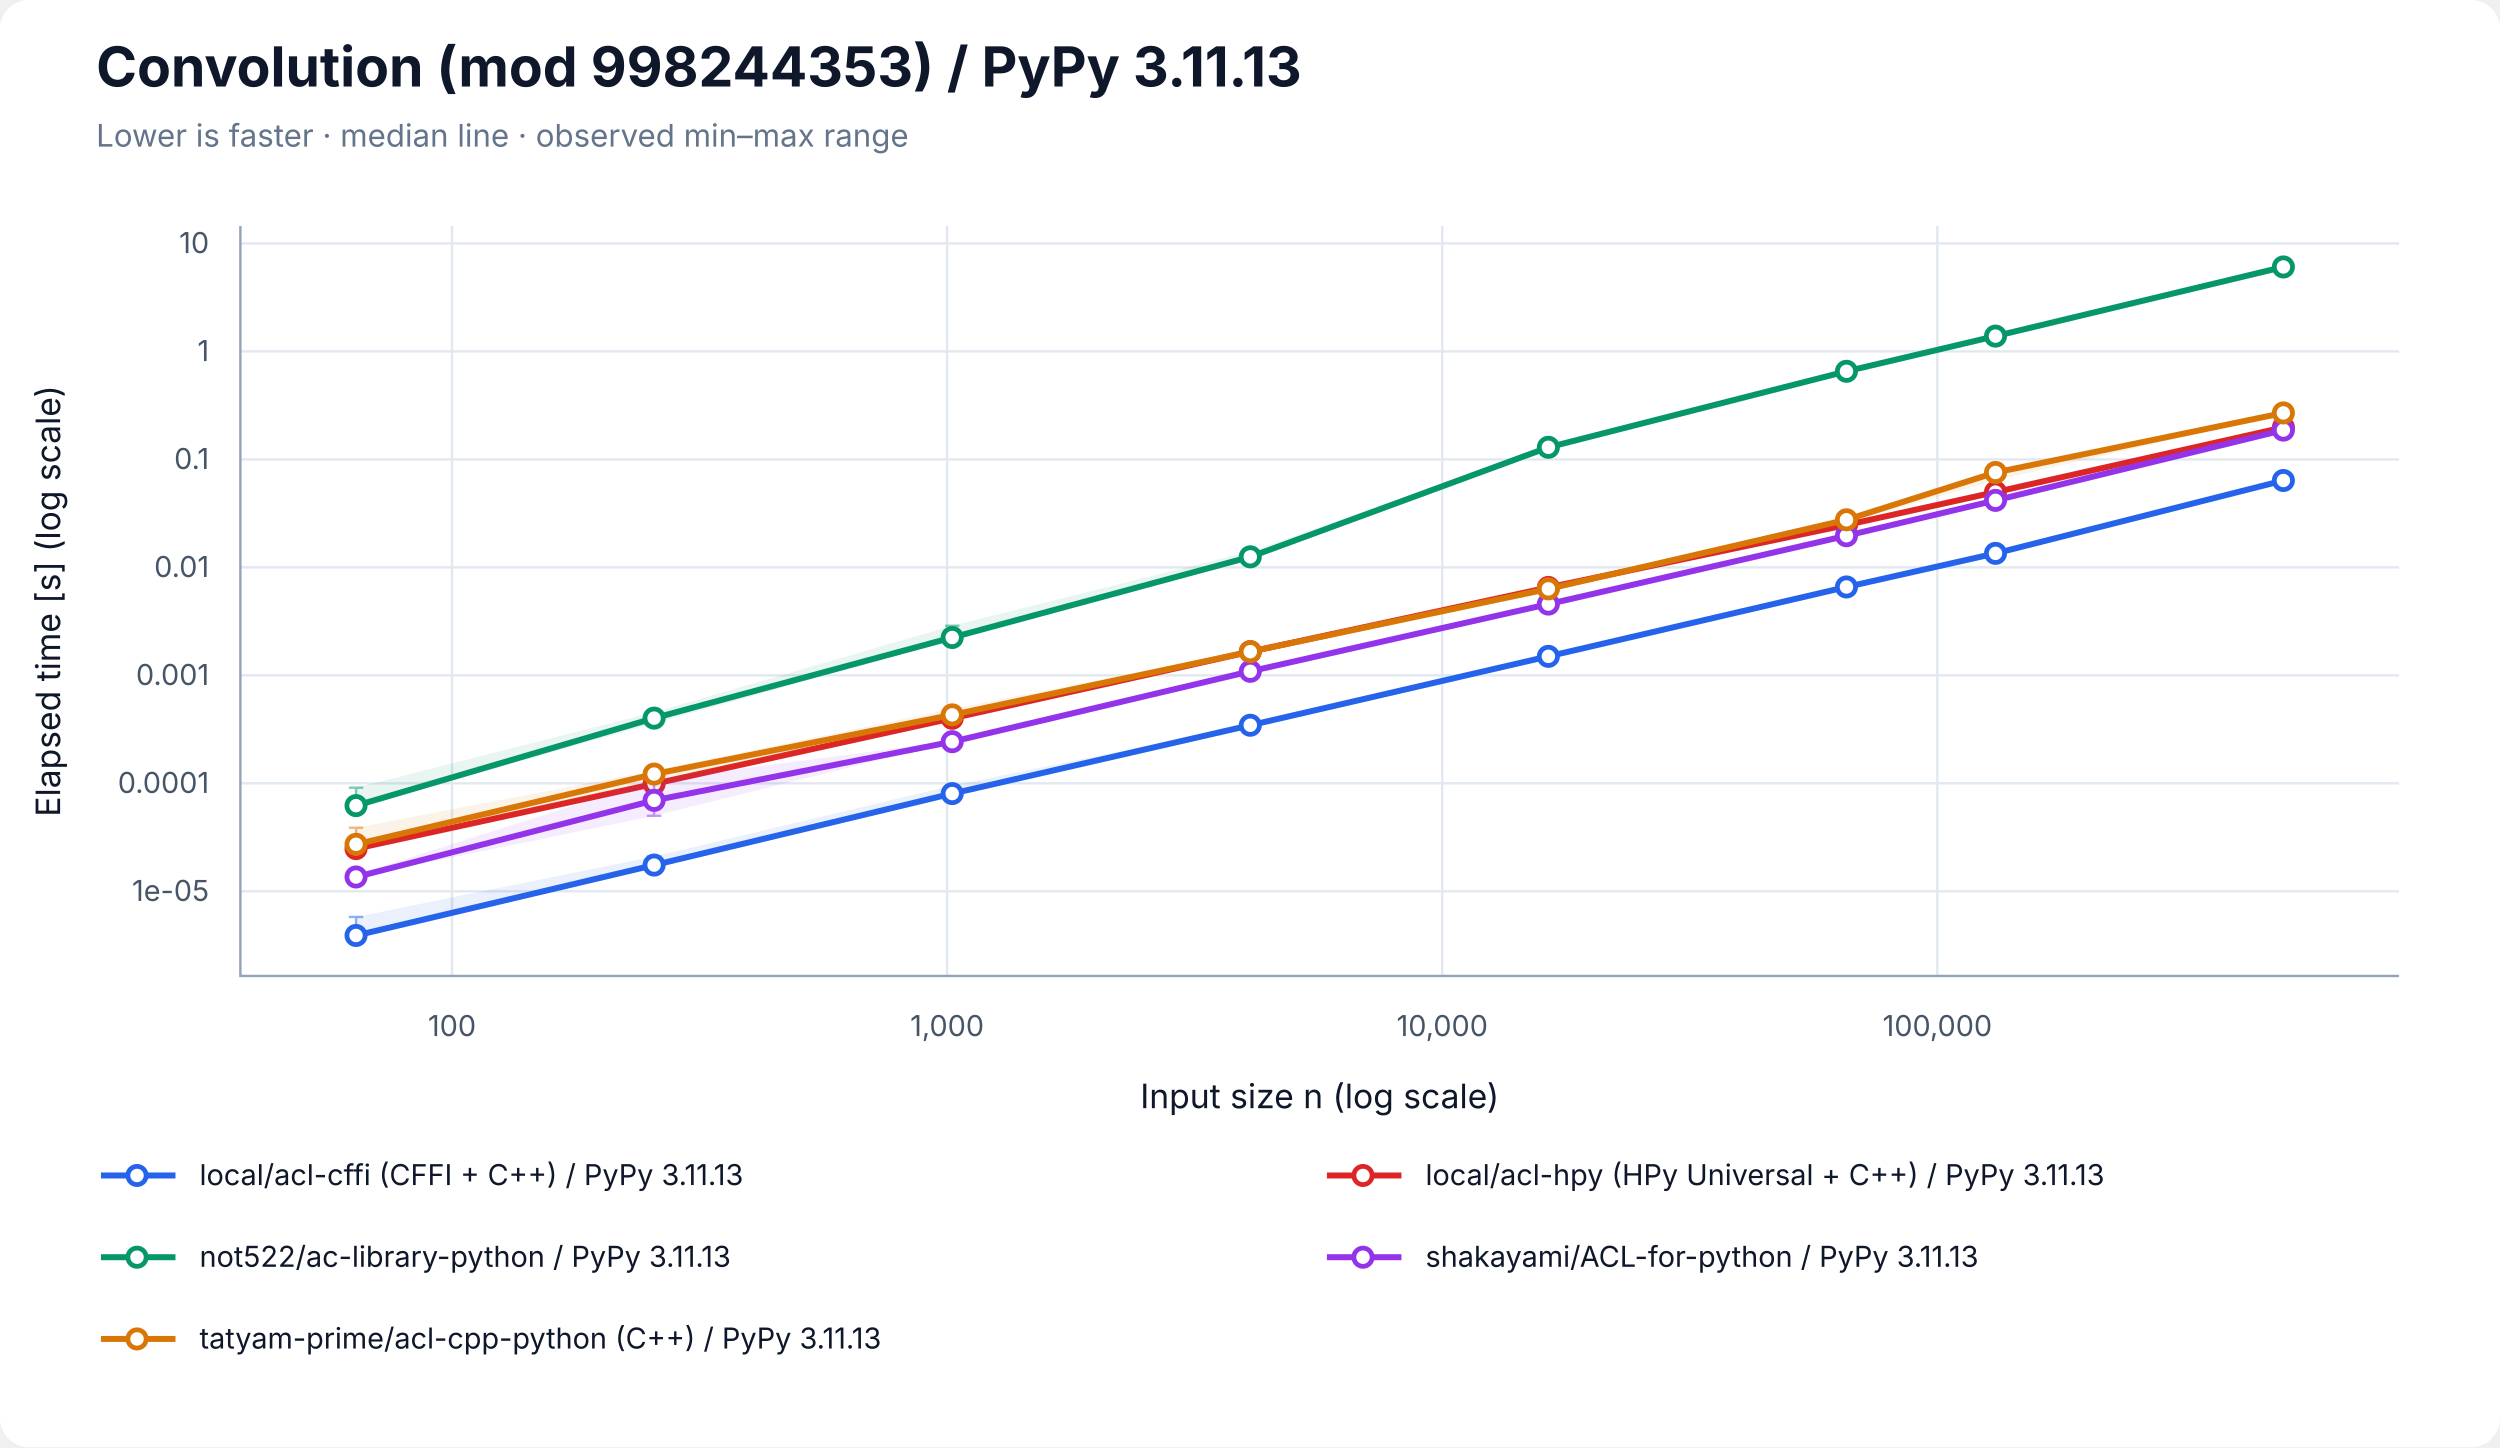
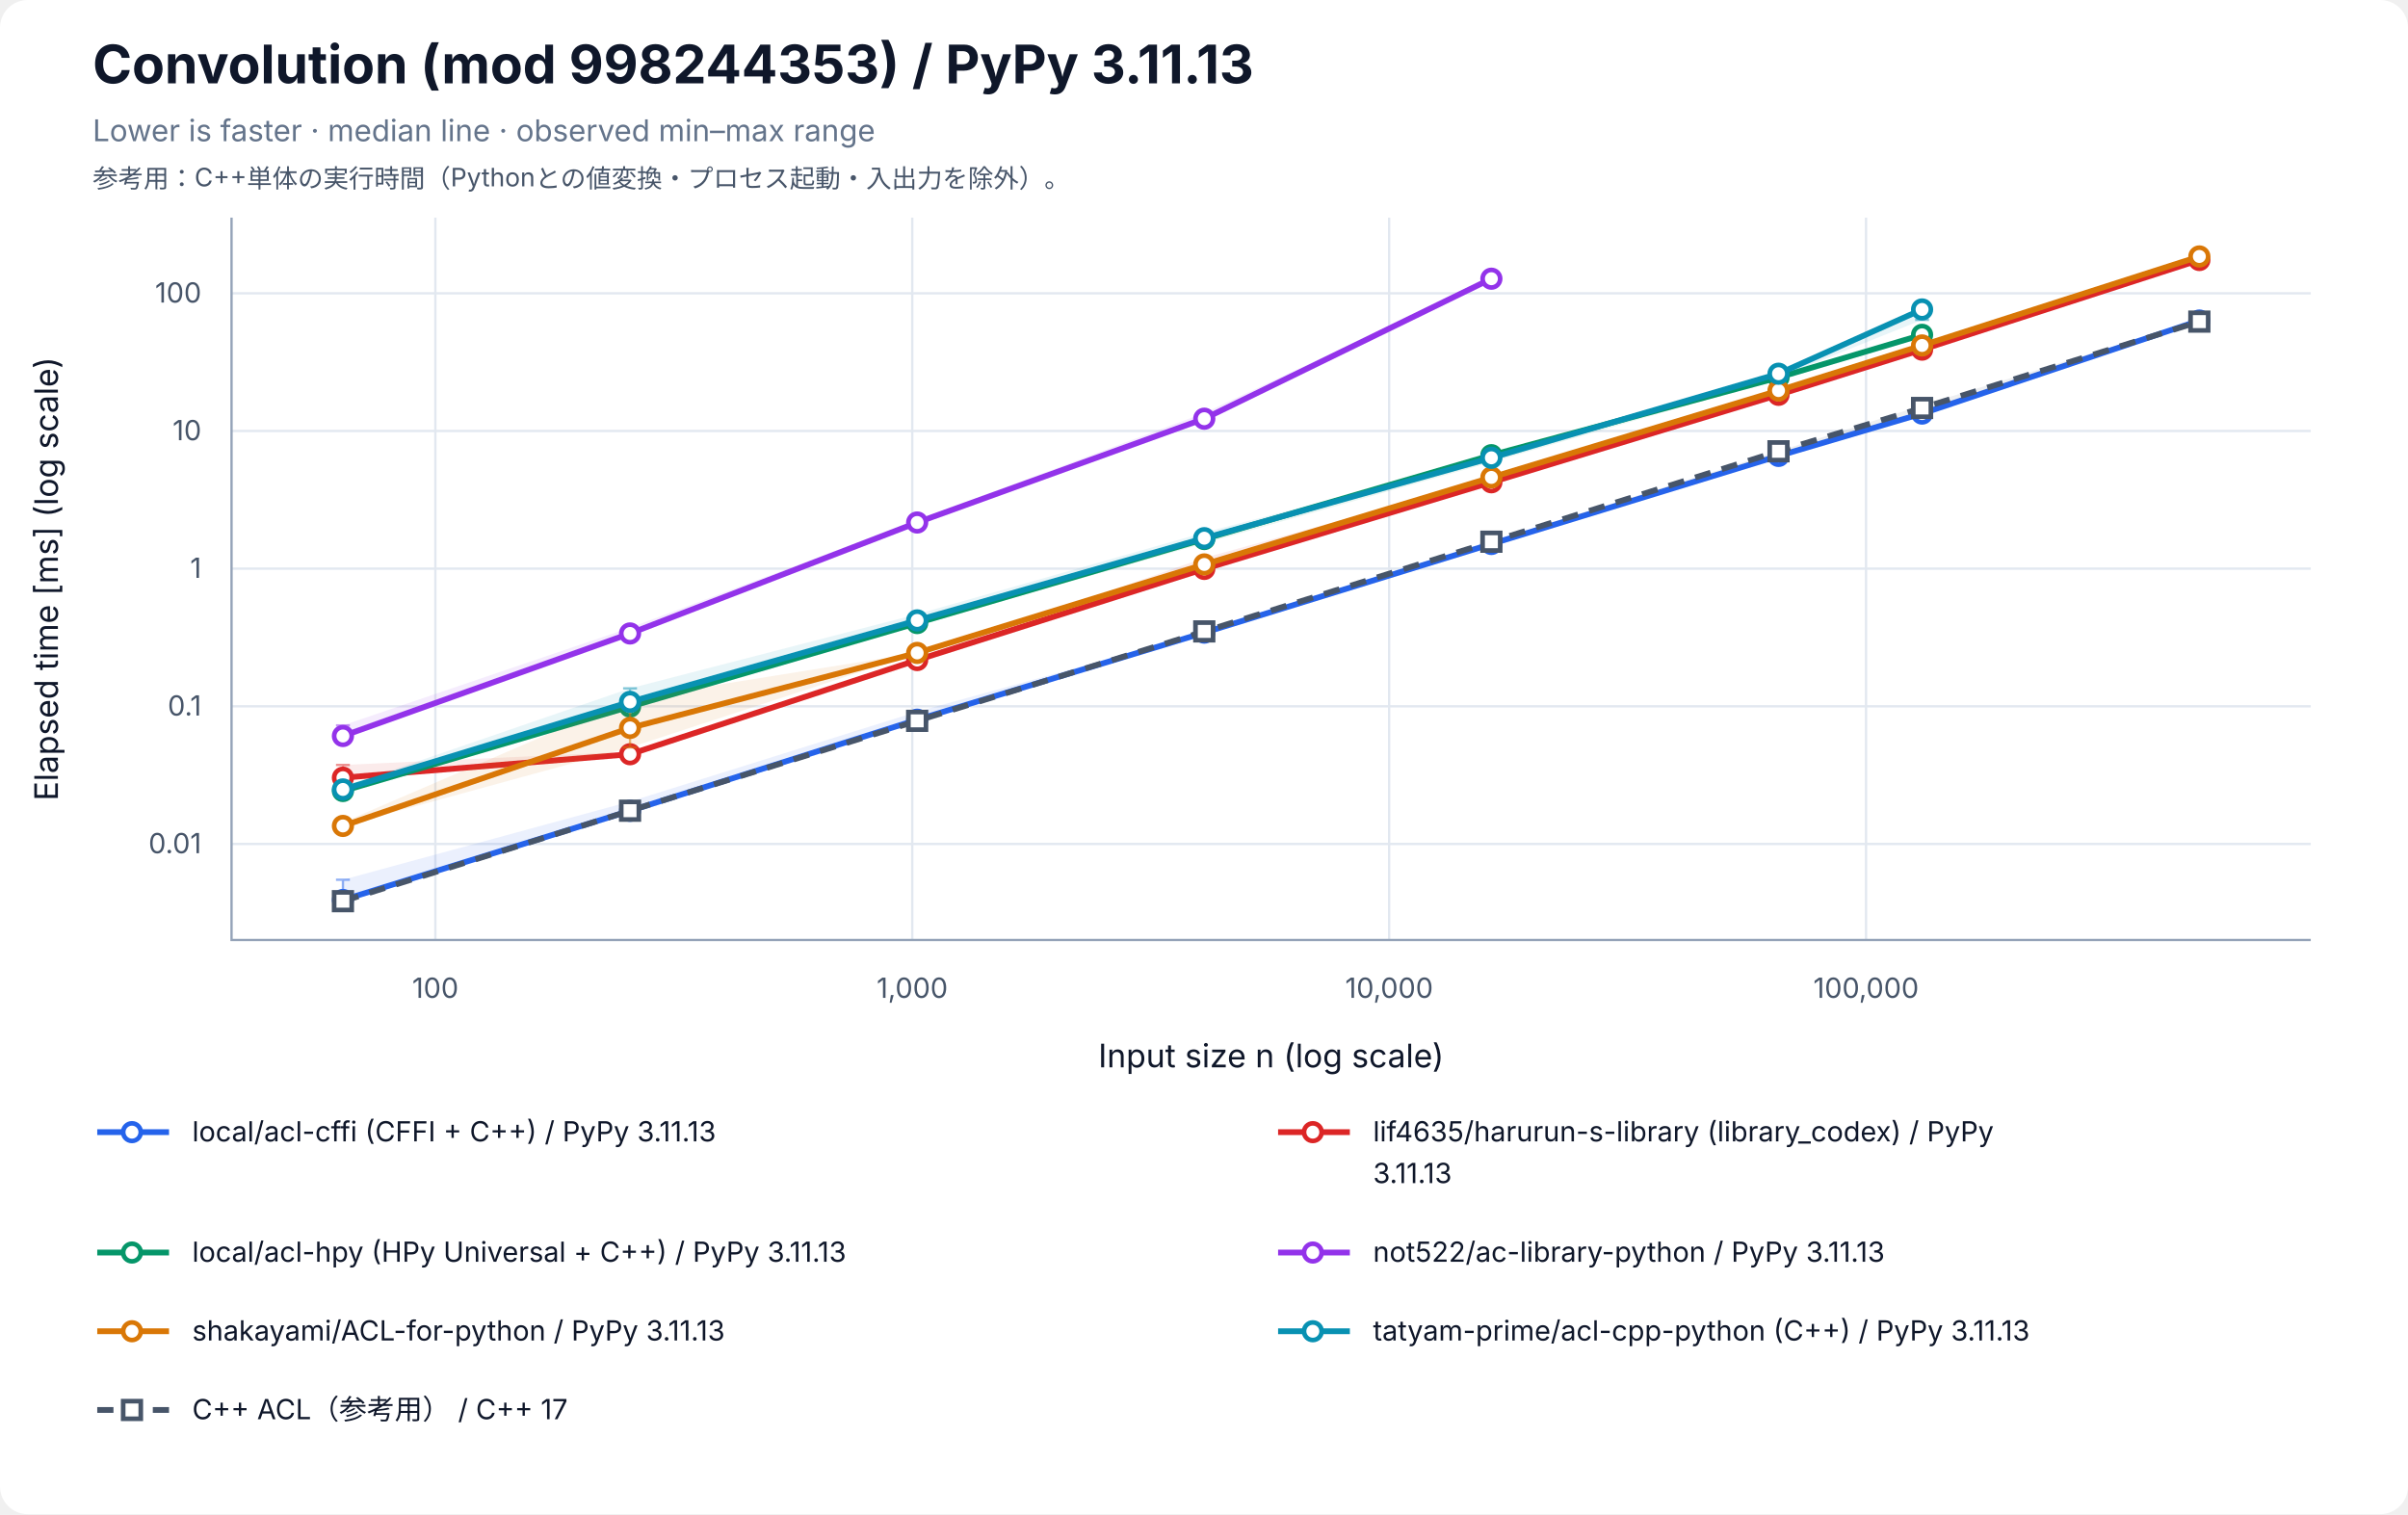
- <svg xmlns="http://www.w3.org/2000/svg" width="1040" height="602" viewBox="0 0 1040 602" role="img" aria-labelledby="title desc">
+ <svg xmlns="http://www.w3.org/2000/svg" width="1040" height="654" viewBox="0 0 1040 654" role="img" aria-labelledby="title desc">
  <rect width="100%" height="100%" rx="12" fill="white" />
  <g font-family="-apple-system, BlinkMacSystemFont, Segoe UI, sans-serif" fill="#0f172a">
    <text x="40" y="36" font-size="23" font-weight="700">Convolution (mod 998244353) / PyPy 3.11.13</text>
    <text x="40" y="61" font-size="13" fill="#64748b">Lower is faster · median line · observed min–max range</text>
+     <text x="40" y="81" font-size="11" fill="#475569">参考用：C++単体の実行時間（Pythonとの値変換・プロセス起動・入出力を除外）。</text>
    <line x1="188.03" y1="94" x2="188.03" y2="406" stroke="#e2e8f0" />
    <text x="188.03" y="431" font-size="12" text-anchor="middle" fill="#475569">100</text>
    <line x1="393.99" y1="94" x2="393.99" y2="406" stroke="#e2e8f0" />
    <text x="393.99" y="431" font-size="12" text-anchor="middle" fill="#475569">1,000</text>
    <line x1="599.96" y1="94" x2="599.96" y2="406" stroke="#e2e8f0" />
    <text x="599.96" y="431" font-size="12" text-anchor="middle" fill="#475569">10,000</text>
    <line x1="805.93" y1="94" x2="805.93" y2="406" stroke="#e2e8f0" />
    <text x="805.93" y="431" font-size="12" text-anchor="middle" fill="#475569">100,000</text>
-     <line x1="100" y1="370.78" x2="998" y2="370.78" stroke="#e2e8f0" />
-     <text x="87" y="374.78" font-size="12" text-anchor="end" fill="#475569">1e-05</text>
-     <line x1="100" y1="325.86" x2="998" y2="325.86" stroke="#e2e8f0" />
-     <text x="87" y="329.86" font-size="12" text-anchor="end" fill="#475569">0.0001</text>
-     <line x1="100" y1="280.95" x2="998" y2="280.95" stroke="#e2e8f0" />
-     <text x="87" y="284.95" font-size="12" text-anchor="end" fill="#475569">0.001</text>
-     <line x1="100" y1="236.03" x2="998" y2="236.03" stroke="#e2e8f0" />
-     <text x="87" y="240.03" font-size="12" text-anchor="end" fill="#475569">0.01</text>
-     <line x1="100" y1="191.11" x2="998" y2="191.11" stroke="#e2e8f0" />
-     <text x="87" y="195.11" font-size="12" text-anchor="end" fill="#475569">0.1</text>
-     <line x1="100" y1="146.19" x2="998" y2="146.19" stroke="#e2e8f0" />
-     <text x="87" y="150.19" font-size="12" text-anchor="end" fill="#475569">1</text>
-     <line x1="100" y1="101.27" x2="998" y2="101.27" stroke="#e2e8f0" />
-     <text x="87" y="105.27" font-size="12" text-anchor="end" fill="#475569">10</text>
+     <line x1="100" y1="364.53" x2="998" y2="364.53" stroke="#e2e8f0" />
+     <text x="87" y="368.53" font-size="12" text-anchor="end" fill="#475569">0.01</text>
+     <line x1="100" y1="305.07" x2="998" y2="305.07" stroke="#e2e8f0" />
+     <text x="87" y="309.07" font-size="12" text-anchor="end" fill="#475569">0.1</text>
+     <line x1="100" y1="245.61" x2="998" y2="245.61" stroke="#e2e8f0" />
+     <text x="87" y="249.61" font-size="12" text-anchor="end" fill="#475569">1</text>
+     <line x1="100" y1="186.15" x2="998" y2="186.15" stroke="#e2e8f0" />
+     <text x="87" y="190.15" font-size="12" text-anchor="end" fill="#475569">10</text>
+     <line x1="100" y1="126.69" x2="998" y2="126.69" stroke="#e2e8f0" />
+     <text x="87" y="130.69" font-size="12" text-anchor="end" fill="#475569">100</text>
    <path d="M100 94 V406 H998" fill="none" stroke="#94a3b8" />
    <text x="549" y="461" font-size="14" text-anchor="middle">Input size n (log scale)</text>
-     <text transform="translate(25 250) rotate(-90)" font-size="14" text-anchor="middle">Elapsed time [s] (log scale)</text>
-     <polygon points="148.11,381.45 272.11,356.28 396.12,326.80 520.12,301.51 644.12,272.95 768.13,244.03 830.13,230.15 949.89,199.80 949.89,199.94 830.13,230.38 768.13,244.28 644.12,273.12 520.12,301.75 396.12,330.37 272.11,359.91 148.11,389.29" fill="#2563eb" fill-opacity="0.09" />
-     <path d="M148.11,381.45 V389.29 M145.11,381.45 H151.11 M145.11,389.29 H151.11" stroke="#2563eb" stroke-opacity="0.5" fill="none" />
-     <path d="M272.11,356.28 V359.91 M269.11,356.28 H275.11 M269.11,359.91 H275.11" stroke="#2563eb" stroke-opacity="0.5" fill="none" />
-     <path d="M396.12,326.80 V330.37 M393.12,326.80 H399.12 M393.12,330.37 H399.12" stroke="#2563eb" stroke-opacity="0.5" fill="none" />
-     <path d="M520.12,301.51 V301.75 M517.12,301.51 H523.12 M517.12,301.75 H523.12" stroke="#2563eb" stroke-opacity="0.5" fill="none" />
-     <path d="M644.12,272.95 V273.12 M641.12,272.95 H647.12 M641.12,273.12 H647.12" stroke="#2563eb" stroke-opacity="0.5" fill="none" />
-     <path d="M768.13,244.03 V244.28 M765.13,244.03 H771.13 M765.13,244.28 H771.13" stroke="#2563eb" stroke-opacity="0.5" fill="none" />
-     <path d="M830.13,230.15 V230.38 M827.13,230.15 H833.13 M827.13,230.38 H833.13" stroke="#2563eb" stroke-opacity="0.5" fill="none" />
-     <path d="M949.89,199.80 V199.94 M946.89,199.80 H952.89 M946.89,199.94 H952.89" stroke="#2563eb" stroke-opacity="0.5" fill="none" />
-     <polyline points="148.11,389.16 272.11,359.87 396.12,330.13 520.12,301.70 644.12,273.04 768.13,244.18 830.13,230.20 949.89,199.89" fill="none" stroke="#2563eb" stroke-width="2.5" />
-     <circle cx="148.11" cy="389.16" r="3.8" fill="white" stroke="#2563eb" stroke-width="2" />
-     <circle cx="272.11" cy="359.87" r="3.8" fill="white" stroke="#2563eb" stroke-width="2" />
-     <circle cx="396.12" cy="330.13" r="3.8" fill="white" stroke="#2563eb" stroke-width="2" />
-     <circle cx="520.12" cy="301.70" r="3.8" fill="white" stroke="#2563eb" stroke-width="2" />
-     <circle cx="644.12" cy="273.04" r="3.8" fill="white" stroke="#2563eb" stroke-width="2" />
-     <circle cx="768.13" cy="244.18" r="3.8" fill="white" stroke="#2563eb" stroke-width="2" />
-     <circle cx="830.13" cy="230.20" r="3.8" fill="white" stroke="#2563eb" stroke-width="2" />
-     <circle cx="949.89" cy="199.89" r="3.8" fill="white" stroke="#2563eb" stroke-width="2" />
-     <polygon points="148.11,352.11 272.11,325.05 396.12,298.44 520.12,269.62 644.12,244.28 768.13,218.32 830.13,204.44 949.89,177.08 949.89,177.89 830.13,204.73 768.13,219.00 644.12,246.23 520.12,272.21 396.12,299.49 272.11,326.27 148.11,353.62" fill="#dc2626" fill-opacity="0.09" />
-     <path d="M148.11,352.11 V353.62 M145.11,352.11 H151.11 M145.11,353.62 H151.11" stroke="#dc2626" stroke-opacity="0.5" fill="none" />
-     <path d="M272.11,325.05 V326.27 M269.11,325.05 H275.11 M269.11,326.27 H275.11" stroke="#dc2626" stroke-opacity="0.5" fill="none" />
-     <path d="M396.12,298.44 V299.49 M393.12,298.44 H399.12 M393.12,299.49 H399.12" stroke="#dc2626" stroke-opacity="0.5" fill="none" />
-     <path d="M520.12,269.62 V272.21 M517.12,269.62 H523.12 M517.12,272.21 H523.12" stroke="#dc2626" stroke-opacity="0.5" fill="none" />
-     <path d="M644.12,244.28 V246.23 M641.12,244.28 H647.12 M641.12,246.23 H647.12" stroke="#dc2626" stroke-opacity="0.5" fill="none" />
-     <path d="M768.13,218.32 V219.00 M765.13,218.32 H771.13 M765.13,219.00 H771.13" stroke="#dc2626" stroke-opacity="0.5" fill="none" />
-     <path d="M830.13,204.44 V204.73 M827.13,204.44 H833.13 M827.13,204.73 H833.13" stroke="#dc2626" stroke-opacity="0.5" fill="none" />
-     <path d="M949.89,177.08 V177.89 M946.89,177.08 H952.89 M946.89,177.89 H952.89" stroke="#dc2626" stroke-opacity="0.5" fill="none" />
-     <polyline points="148.11,353.03 272.11,326.07 396.12,298.81 520.12,271.09 644.12,244.37 768.13,218.38 830.13,204.70 949.89,177.79" fill="none" stroke="#dc2626" stroke-width="2.5" />
-     <circle cx="148.11" cy="353.03" r="3.8" fill="white" stroke="#dc2626" stroke-width="2" />
-     <circle cx="272.11" cy="326.07" r="3.8" fill="white" stroke="#dc2626" stroke-width="2" />
-     <circle cx="396.12" cy="298.81" r="3.8" fill="white" stroke="#dc2626" stroke-width="2" />
-     <circle cx="520.12" cy="271.09" r="3.8" fill="white" stroke="#dc2626" stroke-width="2" />
-     <circle cx="644.12" cy="244.37" r="3.8" fill="white" stroke="#dc2626" stroke-width="2" />
-     <circle cx="768.13" cy="218.38" r="3.8" fill="white" stroke="#dc2626" stroke-width="2" />
-     <circle cx="830.13" cy="204.70" r="3.8" fill="white" stroke="#dc2626" stroke-width="2" />
-     <circle cx="949.89" cy="177.79" r="3.8" fill="white" stroke="#dc2626" stroke-width="2" />
-     <polygon points="148.11,327.68 272.11,296.26 396.12,260.31 520.12,229.41 644.12,185.96 768.13,154.01 830.13,139.64 949.89,110.71 949.89,111.19 830.13,139.99 768.13,154.52 644.12,186.25 520.12,232.13 396.12,266.21 272.11,300.95 148.11,335.85" fill="#059669" fill-opacity="0.09" />
-     <path d="M148.11,327.68 V335.85 M145.11,327.68 H151.11 M145.11,335.85 H151.11" stroke="#059669" stroke-opacity="0.5" fill="none" />
-     <path d="M272.11,296.26 V300.95 M269.11,296.26 H275.11 M269.11,300.95 H275.11" stroke="#059669" stroke-opacity="0.5" fill="none" />
-     <path d="M396.12,260.31 V266.21 M393.12,260.31 H399.12 M393.12,266.21 H399.12" stroke="#059669" stroke-opacity="0.5" fill="none" />
-     <path d="M520.12,229.41 V232.13 M517.12,229.41 H523.12 M517.12,232.13 H523.12" stroke="#059669" stroke-opacity="0.5" fill="none" />
-     <path d="M644.12,185.96 V186.25 M641.12,185.96 H647.12 M641.12,186.25 H647.12" stroke="#059669" stroke-opacity="0.5" fill="none" />
-     <path d="M768.13,154.01 V154.52 M765.13,154.01 H771.13 M765.13,154.52 H771.13" stroke="#059669" stroke-opacity="0.5" fill="none" />
-     <path d="M830.13,139.64 V139.99 M827.13,139.64 H833.13 M827.13,139.99 H833.13" stroke="#059669" stroke-opacity="0.5" fill="none" />
-     <path d="M949.89,110.71 V111.19 M946.89,110.71 H952.89 M946.89,111.19 H952.89" stroke="#059669" stroke-opacity="0.5" fill="none" />
-     <polyline points="148.11,335.14 272.11,298.74 396.12,265.20 520.12,231.64 644.12,186.08 768.13,154.46 830.13,139.82 949.89,111.05" fill="none" stroke="#059669" stroke-width="2.5" />
-     <circle cx="148.11" cy="335.14" r="3.8" fill="white" stroke="#059669" stroke-width="2" />
-     <circle cx="272.11" cy="298.74" r="3.8" fill="white" stroke="#059669" stroke-width="2" />
-     <circle cx="396.12" cy="265.20" r="3.8" fill="white" stroke="#059669" stroke-width="2" />
-     <circle cx="520.12" cy="231.64" r="3.8" fill="white" stroke="#059669" stroke-width="2" />
-     <circle cx="644.12" cy="186.08" r="3.8" fill="white" stroke="#059669" stroke-width="2" />
-     <circle cx="768.13" cy="154.46" r="3.8" fill="white" stroke="#059669" stroke-width="2" />
-     <circle cx="830.13" cy="139.82" r="3.8" fill="white" stroke="#059669" stroke-width="2" />
-     <circle cx="949.89" cy="111.05" r="3.8" fill="white" stroke="#059669" stroke-width="2" />
-     <polygon points="148.11,363.81 272.11,324.46 396.12,308.29 520.12,278.62 644.12,251.05 768.13,222.71 830.13,207.87 949.89,178.85 949.89,178.98 830.13,208.22 768.13,222.95 644.12,251.39 520.12,279.38 396.12,308.65 272.11,339.37 148.11,364.94" fill="#9333ea" fill-opacity="0.09" />
-     <path d="M148.11,363.81 V364.94 M145.11,363.81 H151.11 M145.11,364.94 H151.11" stroke="#9333ea" stroke-opacity="0.5" fill="none" />
-     <path d="M272.11,324.46 V339.37 M269.11,324.46 H275.11 M269.11,339.37 H275.11" stroke="#9333ea" stroke-opacity="0.5" fill="none" />
-     <path d="M396.12,308.29 V308.65 M393.12,308.29 H399.12 M393.12,308.65 H399.12" stroke="#9333ea" stroke-opacity="0.5" fill="none" />
-     <path d="M520.12,278.62 V279.38 M517.12,278.62 H523.12 M517.12,279.38 H523.12" stroke="#9333ea" stroke-opacity="0.5" fill="none" />
-     <path d="M644.12,251.05 V251.39 M641.12,251.05 H647.12 M641.12,251.39 H647.12" stroke="#9333ea" stroke-opacity="0.5" fill="none" />
-     <path d="M768.13,222.71 V222.95 M765.13,222.71 H771.13 M765.13,222.95 H771.13" stroke="#9333ea" stroke-opacity="0.5" fill="none" />
-     <path d="M830.13,207.87 V208.22 M827.13,207.87 H833.13 M827.13,208.22 H833.13" stroke="#9333ea" stroke-opacity="0.5" fill="none" />
-     <path d="M949.89,178.85 V178.98 M946.89,178.85 H952.89 M946.89,178.98 H952.89" stroke="#9333ea" stroke-opacity="0.5" fill="none" />
-     <polyline points="148.11,364.83 272.11,332.95 396.12,308.55 520.12,279.27 644.12,251.30 768.13,222.87 830.13,208.16 949.89,178.92" fill="none" stroke="#9333ea" stroke-width="2.5" />
-     <circle cx="148.11" cy="364.83" r="3.8" fill="white" stroke="#9333ea" stroke-width="2" />
-     <circle cx="272.11" cy="332.95" r="3.8" fill="white" stroke="#9333ea" stroke-width="2" />
-     <circle cx="396.12" cy="308.55" r="3.8" fill="white" stroke="#9333ea" stroke-width="2" />
-     <circle cx="520.12" cy="279.27" r="3.8" fill="white" stroke="#9333ea" stroke-width="2" />
-     <circle cx="644.12" cy="251.30" r="3.8" fill="white" stroke="#9333ea" stroke-width="2" />
-     <circle cx="768.13" cy="222.87" r="3.8" fill="white" stroke="#9333ea" stroke-width="2" />
-     <circle cx="830.13" cy="208.16" r="3.8" fill="white" stroke="#9333ea" stroke-width="2" />
-     <circle cx="949.89" cy="178.92" r="3.8" fill="white" stroke="#9333ea" stroke-width="2" />
-     <polygon points="148.11,344.33 272.11,320.55 396.12,294.93 520.12,270.33 644.12,244.33 768.13,215.69 830.13,196.23 949.89,170.89 949.89,172.24 830.13,199.85 768.13,217.44 644.12,245.88 520.12,271.18 396.12,298.01 272.11,325.30 148.11,351.71" fill="#d97706" fill-opacity="0.09" />
-     <path d="M148.11,344.33 V351.71 M145.11,344.33 H151.11 M145.11,351.71 H151.11" stroke="#d97706" stroke-opacity="0.5" fill="none" />
-     <path d="M272.11,320.55 V325.30 M269.11,320.55 H275.11 M269.11,325.30 H275.11" stroke="#d97706" stroke-opacity="0.5" fill="none" />
-     <path d="M396.12,294.93 V298.01 M393.12,294.93 H399.12 M393.12,298.01 H399.12" stroke="#d97706" stroke-opacity="0.5" fill="none" />
-     <path d="M520.12,270.33 V271.18 M517.12,270.33 H523.12 M517.12,271.18 H523.12" stroke="#d97706" stroke-opacity="0.5" fill="none" />
-     <path d="M644.12,244.33 V245.88 M641.12,244.33 H647.12 M641.12,245.88 H647.12" stroke="#d97706" stroke-opacity="0.5" fill="none" />
-     <path d="M768.13,215.69 V217.44 M765.13,215.69 H771.13 M765.13,217.44 H771.13" stroke="#d97706" stroke-opacity="0.5" fill="none" />
-     <path d="M830.13,196.23 V199.85 M827.13,196.23 H833.13 M827.13,199.85 H833.13" stroke="#d97706" stroke-opacity="0.5" fill="none" />
-     <path d="M949.89,170.89 V172.24 M946.89,170.89 H952.89 M946.89,172.24 H952.89" stroke="#d97706" stroke-opacity="0.5" fill="none" />
-     <polyline points="148.11,351.24 272.11,322.02 396.12,297.38 520.12,271.09 644.12,244.97 768.13,216.23 830.13,196.55 949.89,171.78" fill="none" stroke="#d97706" stroke-width="2.5" />
-     <circle cx="148.11" cy="351.24" r="3.8" fill="white" stroke="#d97706" stroke-width="2" />
-     <circle cx="272.11" cy="322.02" r="3.8" fill="white" stroke="#d97706" stroke-width="2" />
-     <circle cx="396.12" cy="297.38" r="3.8" fill="white" stroke="#d97706" stroke-width="2" />
-     <circle cx="520.12" cy="271.09" r="3.8" fill="white" stroke="#d97706" stroke-width="2" />
-     <circle cx="644.12" cy="244.97" r="3.8" fill="white" stroke="#d97706" stroke-width="2" />
-     <circle cx="768.13" cy="216.23" r="3.8" fill="white" stroke="#d97706" stroke-width="2" />
-     <circle cx="830.13" cy="196.55" r="3.8" fill="white" stroke="#d97706" stroke-width="2" />
-     <circle cx="949.89" cy="171.78" r="3.8" fill="white" stroke="#d97706" stroke-width="2" />
+     <text transform="translate(25 250) rotate(-90)" font-size="14" text-anchor="middle">Elapsed time [ms] (log scale)</text>
+     <polygon points="148.11,379.98 272.11,346.20 396.12,307.41 520.12,273.13 644.12,234.72 768.13,196.88 830.13,178.36 949.89,138.15 949.89,138.62 830.13,178.76 768.13,197.04 644.12,234.98 520.12,273.35 396.12,311.78 272.11,350.25 148.11,388.75" fill="#2563eb" fill-opacity="0.09" />
+     <path d="M148.11,379.98 V388.75 M145.11,379.98 H151.11 M145.11,388.75 H151.11" stroke="#2563eb" stroke-opacity="0.5" fill="none" />
+     <path d="M272.11,346.20 V350.25 M269.11,346.20 H275.11 M269.11,350.25 H275.11" stroke="#2563eb" stroke-opacity="0.5" fill="none" />
+     <path d="M396.12,307.41 V311.78 M393.12,307.41 H399.12 M393.12,311.78 H399.12" stroke="#2563eb" stroke-opacity="0.5" fill="none" />
+     <path d="M520.12,273.13 V273.35 M517.12,273.13 H523.12 M517.12,273.35 H523.12" stroke="#2563eb" stroke-opacity="0.5" fill="none" />
+     <path d="M644.12,234.72 V234.98 M641.12,234.72 H647.12 M641.12,234.98 H647.12" stroke="#2563eb" stroke-opacity="0.5" fill="none" />
+     <path d="M768.13,196.88 V197.04 M765.13,196.88 H771.13 M765.13,197.04 H771.13" stroke="#2563eb" stroke-opacity="0.5" fill="none" />
+     <path d="M830.13,178.36 V178.76 M827.13,178.36 H833.13 M827.13,178.76 H833.13" stroke="#2563eb" stroke-opacity="0.5" fill="none" />
+     <path d="M949.89,138.15 V138.62 M946.89,138.15 H952.89 M946.89,138.62 H952.89" stroke="#2563eb" stroke-opacity="0.5" fill="none" />
+     <polyline points="148.11,388.72 272.11,350.21 396.12,310.85 520.12,273.24 644.12,234.95 768.13,196.92 830.13,178.63 949.89,138.45" fill="none" stroke="#2563eb" stroke-width="2.5" />
+     <circle cx="148.11" cy="388.72" r="3.8" fill="white" stroke="#2563eb" stroke-width="2" />
+     <circle cx="272.11" cy="350.21" r="3.8" fill="white" stroke="#2563eb" stroke-width="2" />
+     <circle cx="396.12" cy="310.85" r="3.8" fill="white" stroke="#2563eb" stroke-width="2" />
+     <circle cx="520.12" cy="273.24" r="3.8" fill="white" stroke="#2563eb" stroke-width="2" />
+     <circle cx="644.12" cy="234.95" r="3.8" fill="white" stroke="#2563eb" stroke-width="2" />
+     <circle cx="768.13" cy="196.92" r="3.8" fill="white" stroke="#2563eb" stroke-width="2" />
+     <circle cx="830.13" cy="178.63" r="3.8" fill="white" stroke="#2563eb" stroke-width="2" />
+     <circle cx="949.89" cy="138.45" r="3.8" fill="white" stroke="#2563eb" stroke-width="2" />
+     <polygon points="148.11,330.40 272.11,324.67 396.12,284.29 520.12,240.96 644.12,206.79 768.13,170.35 830.13,150.98 949.89,112.18 949.89,112.42 830.13,151.07 768.13,170.56 644.12,208.34 520.12,245.97 396.12,285.43 272.11,325.91 148.11,336.14" fill="#dc2626" fill-opacity="0.09" />
+     <path d="M148.11,330.40 V336.14 M145.11,330.40 H151.11 M145.11,336.14 H151.11" stroke="#dc2626" stroke-opacity="0.5" fill="none" />
+     <path d="M272.11,324.67 V325.91 M269.11,324.67 H275.11 M269.11,325.91 H275.11" stroke="#dc2626" stroke-opacity="0.5" fill="none" />
+     <path d="M396.12,284.29 V285.43 M393.12,284.29 H399.12 M393.12,285.43 H399.12" stroke="#dc2626" stroke-opacity="0.5" fill="none" />
+     <path d="M520.12,240.96 V245.97 M517.12,240.96 H523.12 M517.12,245.97 H523.12" stroke="#dc2626" stroke-opacity="0.5" fill="none" />
+     <path d="M644.12,206.79 V208.34 M641.12,206.79 H647.12 M641.12,208.34 H647.12" stroke="#dc2626" stroke-opacity="0.5" fill="none" />
+     <path d="M768.13,170.35 V170.56 M765.13,170.35 H771.13 M765.13,170.56 H771.13" stroke="#dc2626" stroke-opacity="0.5" fill="none" />
+     <path d="M830.13,150.98 V151.07 M827.13,150.98 H833.13 M827.13,151.07 H833.13" stroke="#dc2626" stroke-opacity="0.5" fill="none" />
+     <path d="M949.89,112.18 V112.42 M946.89,112.18 H952.89 M946.89,112.42 H952.89" stroke="#dc2626" stroke-opacity="0.5" fill="none" />
+     <polyline points="148.11,335.91 272.11,325.77 396.12,285.09 520.12,245.73 644.12,208.30 768.13,170.53 830.13,151.01 949.89,112.30" fill="none" stroke="#dc2626" stroke-width="2.5" />
+     <circle cx="148.11" cy="335.91" r="3.8" fill="white" stroke="#dc2626" stroke-width="2" />
+     <circle cx="272.11" cy="325.77" r="3.8" fill="white" stroke="#dc2626" stroke-width="2" />
+     <circle cx="396.12" cy="285.09" r="3.8" fill="white" stroke="#dc2626" stroke-width="2" />
+     <circle cx="520.12" cy="245.73" r="3.8" fill="white" stroke="#dc2626" stroke-width="2" />
+     <circle cx="644.12" cy="208.30" r="3.8" fill="white" stroke="#dc2626" stroke-width="2" />
+     <circle cx="768.13" cy="170.53" r="3.8" fill="white" stroke="#dc2626" stroke-width="2" />
+     <circle cx="830.13" cy="151.01" r="3.8" fill="white" stroke="#dc2626" stroke-width="2" />
+     <circle cx="949.89" cy="112.30" r="3.8" fill="white" stroke="#dc2626" stroke-width="2" />
+     <polygon points="148.11,339.32 272.11,303.79 396.12,268.96 520.12,232.66 644.12,196.53 768.13,162.81 830.13,144.57 830.13,144.75 768.13,163.67 644.12,199.61 520.12,234.69 396.12,270.04 272.11,305.27 148.11,341.79" fill="#059669" fill-opacity="0.09" />
+     <path d="M148.11,339.32 V341.79 M145.11,339.32 H151.11 M145.11,341.79 H151.11" stroke="#059669" stroke-opacity="0.5" fill="none" />
+     <path d="M272.11,303.79 V305.27 M269.11,303.79 H275.11 M269.11,305.27 H275.11" stroke="#059669" stroke-opacity="0.5" fill="none" />
+     <path d="M396.12,268.96 V270.04 M393.12,268.96 H399.12 M393.12,270.04 H399.12" stroke="#059669" stroke-opacity="0.5" fill="none" />
+     <path d="M520.12,232.66 V234.69 M517.12,232.66 H523.12 M517.12,234.69 H523.12" stroke="#059669" stroke-opacity="0.5" fill="none" />
+     <path d="M644.12,196.53 V199.61 M641.12,196.53 H647.12 M641.12,199.61 H647.12" stroke="#059669" stroke-opacity="0.5" fill="none" />
+     <path d="M768.13,162.81 V163.67 M765.13,162.81 H771.13 M765.13,163.67 H771.13" stroke="#059669" stroke-opacity="0.5" fill="none" />
+     <path d="M830.13,144.57 V144.75 M827.13,144.57 H833.13 M827.13,144.75 H833.13" stroke="#059669" stroke-opacity="0.5" fill="none" />
+     <polyline points="148.11,341.65 272.11,305.21 396.12,269.11 520.12,232.82 644.12,196.61 768.13,163.04 830.13,144.62" fill="none" stroke="#059669" stroke-width="2.5" />
+     <circle cx="148.11" cy="341.65" r="3.8" fill="white" stroke="#059669" stroke-width="2" />
+     <circle cx="272.11" cy="305.21" r="3.8" fill="white" stroke="#059669" stroke-width="2" />
+     <circle cx="396.12" cy="269.11" r="3.8" fill="white" stroke="#059669" stroke-width="2" />
+     <circle cx="520.12" cy="232.82" r="3.8" fill="white" stroke="#059669" stroke-width="2" />
+     <circle cx="644.12" cy="196.61" r="3.8" fill="white" stroke="#059669" stroke-width="2" />
+     <circle cx="768.13" cy="163.04" r="3.8" fill="white" stroke="#059669" stroke-width="2" />
+     <circle cx="830.13" cy="144.62" r="3.8" fill="white" stroke="#059669" stroke-width="2" />
+     <polygon points="148.11,313.31 272.11,271.12 396.12,224.62 520.12,178.37 644.12,120.15 644.12,120.62 520.12,181.13 396.12,226.98 272.11,274.00 148.11,319.03" fill="#9333ea" fill-opacity="0.09" />
+     <path d="M148.11,313.31 V319.03 M145.11,313.31 H151.11 M145.11,319.03 H151.11" stroke="#9333ea" stroke-opacity="0.5" fill="none" />
+     <path d="M272.11,271.12 V274.00 M269.11,271.12 H275.11 M269.11,274.00 H275.11" stroke="#9333ea" stroke-opacity="0.5" fill="none" />
+     <path d="M396.12,224.62 V226.98 M393.12,224.62 H399.12 M393.12,226.98 H399.12" stroke="#9333ea" stroke-opacity="0.5" fill="none" />
+     <path d="M520.12,178.37 V181.13 M517.12,178.37 H523.12 M517.12,181.13 H523.12" stroke="#9333ea" stroke-opacity="0.5" fill="none" />
+     <path d="M644.12,120.15 V120.62 M641.12,120.15 H647.12 M641.12,120.62 H647.12" stroke="#9333ea" stroke-opacity="0.5" fill="none" />
+     <polyline points="148.11,317.90 272.11,273.61 396.12,225.68 520.12,180.85 644.12,120.38" fill="none" stroke="#9333ea" stroke-width="2.5" />
+     <circle cx="148.11" cy="317.90" r="3.8" fill="white" stroke="#9333ea" stroke-width="2" />
+     <circle cx="272.11" cy="273.61" r="3.8" fill="white" stroke="#9333ea" stroke-width="2" />
+     <circle cx="396.12" cy="225.68" r="3.8" fill="white" stroke="#9333ea" stroke-width="2" />
+     <circle cx="520.12" cy="180.85" r="3.8" fill="white" stroke="#9333ea" stroke-width="2" />
+     <circle cx="644.12" cy="120.38" r="3.8" fill="white" stroke="#9333ea" stroke-width="2" />
+     <polygon points="148.11,355.23 272.11,301.86 396.12,281.97 520.12,242.74 644.12,205.03 768.13,168.63 830.13,149.08 949.89,110.71 949.89,110.83 830.13,149.30 768.13,168.77 644.12,206.53 520.12,243.96 396.12,282.17 272.11,322.86 148.11,356.81" fill="#d97706" fill-opacity="0.09" />
+     <path d="M148.11,355.23 V356.81 M145.11,355.23 H151.11 M145.11,356.81 H151.11" stroke="#d97706" stroke-opacity="0.5" fill="none" />
+     <path d="M272.11,301.86 V322.86 M269.11,301.86 H275.11 M269.11,322.86 H275.11" stroke="#d97706" stroke-opacity="0.5" fill="none" />
+     <path d="M396.12,281.97 V282.17 M393.12,281.97 H399.12 M393.12,282.17 H399.12" stroke="#d97706" stroke-opacity="0.5" fill="none" />
+     <path d="M520.12,242.74 V243.96 M517.12,242.74 H523.12 M517.12,243.96 H523.12" stroke="#d97706" stroke-opacity="0.5" fill="none" />
+     <path d="M644.12,205.03 V206.53 M641.12,205.03 H647.12 M641.12,206.53 H647.12" stroke="#d97706" stroke-opacity="0.5" fill="none" />
+     <path d="M768.13,168.63 V168.77 M765.13,168.63 H771.13 M765.13,168.77 H771.13" stroke="#d97706" stroke-opacity="0.5" fill="none" />
+     <path d="M830.13,149.08 V149.30 M827.13,149.08 H833.13 M827.13,149.30 H833.13" stroke="#d97706" stroke-opacity="0.5" fill="none" />
+     <path d="M949.89,110.71 V110.83 M946.89,110.71 H952.89 M946.89,110.83 H952.89" stroke="#d97706" stroke-opacity="0.5" fill="none" />
+     <polyline points="148.11,356.74 272.11,314.41 396.12,282.01 520.12,243.79 644.12,206.21 768.13,168.69 830.13,149.21 949.89,110.77" fill="none" stroke="#d97706" stroke-width="2.5" />
+     <circle cx="148.11" cy="356.74" r="3.8" fill="white" stroke="#d97706" stroke-width="2" />
+     <circle cx="272.11" cy="314.41" r="3.8" fill="white" stroke="#d97706" stroke-width="2" />
+     <circle cx="396.12" cy="282.01" r="3.8" fill="white" stroke="#d97706" stroke-width="2" />
+     <circle cx="520.12" cy="243.79" r="3.8" fill="white" stroke="#d97706" stroke-width="2" />
+     <circle cx="644.12" cy="206.21" r="3.8" fill="white" stroke="#d97706" stroke-width="2" />
+     <circle cx="768.13" cy="168.69" r="3.8" fill="white" stroke="#d97706" stroke-width="2" />
+     <circle cx="830.13" cy="149.21" r="3.8" fill="white" stroke="#d97706" stroke-width="2" />
+     <circle cx="949.89" cy="110.77" r="3.8" fill="white" stroke="#d97706" stroke-width="2" />
+     <polygon points="148.11,339.94 272.11,297.32 396.12,265.28 520.12,230.00 644.12,197.55 768.13,160.94 830.13,132.97 830.13,138.16 768.13,163.06 644.12,198.99 520.12,232.62 396.12,268.28 272.11,303.86 148.11,342.27" fill="#0891b2" fill-opacity="0.09" />
+     <path d="M148.11,339.94 V342.27 M145.11,339.94 H151.11 M145.11,342.27 H151.11" stroke="#0891b2" stroke-opacity="0.5" fill="none" />
+     <path d="M272.11,297.32 V303.86 M269.11,297.32 H275.11 M269.11,303.86 H275.11" stroke="#0891b2" stroke-opacity="0.5" fill="none" />
+     <path d="M396.12,265.28 V268.28 M393.12,265.28 H399.12 M393.12,268.28 H399.12" stroke="#0891b2" stroke-opacity="0.5" fill="none" />
+     <path d="M520.12,230.00 V232.62 M517.12,230.00 H523.12 M517.12,232.62 H523.12" stroke="#0891b2" stroke-opacity="0.5" fill="none" />
+     <path d="M644.12,197.55 V198.99 M641.12,197.55 H647.12 M641.12,198.99 H647.12" stroke="#0891b2" stroke-opacity="0.5" fill="none" />
+     <path d="M768.13,160.94 V163.06 M765.13,160.94 H771.13 M765.13,163.06 H771.13" stroke="#0891b2" stroke-opacity="0.5" fill="none" />
+     <path d="M830.13,132.97 V138.16 M827.13,132.97 H833.13 M827.13,138.16 H833.13" stroke="#0891b2" stroke-opacity="0.5" fill="none" />
+     <polyline points="148.11,340.98 272.11,303.16 396.12,267.97 520.12,232.45 644.12,197.74 768.13,161.42 830.13,133.66" fill="none" stroke="#0891b2" stroke-width="2.5" />
+     <circle cx="148.11" cy="340.98" r="3.8" fill="white" stroke="#0891b2" stroke-width="2" />
+     <circle cx="272.11" cy="303.16" r="3.8" fill="white" stroke="#0891b2" stroke-width="2" />
+     <circle cx="396.12" cy="267.97" r="3.8" fill="white" stroke="#0891b2" stroke-width="2" />
+     <circle cx="520.12" cy="232.45" r="3.8" fill="white" stroke="#0891b2" stroke-width="2" />
+     <circle cx="644.12" cy="197.74" r="3.8" fill="white" stroke="#0891b2" stroke-width="2" />
+     <circle cx="768.13" cy="161.42" r="3.8" fill="white" stroke="#0891b2" stroke-width="2" />
+     <circle cx="830.13" cy="133.66" r="3.8" fill="white" stroke="#0891b2" stroke-width="2" />
+     <polygon points="148.11,389.16 272.11,350.12 396.12,311.32 520.12,272.45 644.12,233.83 768.13,194.89 830.13,175.09 949.89,138.17 949.89,139.55 830.13,177.30 768.13,195.85 644.12,234.27 520.12,272.75 396.12,311.41 272.11,350.17 148.11,389.29" fill="#475569" fill-opacity="0.09" />
+     <path d="M148.11,389.16 V389.29 M145.11,389.16 H151.11 M145.11,389.29 H151.11" stroke="#475569" stroke-opacity="0.5" fill="none" />
+     <path d="M272.11,350.12 V350.17 M269.11,350.12 H275.11 M269.11,350.17 H275.11" stroke="#475569" stroke-opacity="0.5" fill="none" />
+     <path d="M396.12,311.32 V311.41 M393.12,311.32 H399.12 M393.12,311.41 H399.12" stroke="#475569" stroke-opacity="0.5" fill="none" />
+     <path d="M520.12,272.45 V272.75 M517.12,272.45 H523.12 M517.12,272.75 H523.12" stroke="#475569" stroke-opacity="0.5" fill="none" />
+     <path d="M644.12,233.83 V234.27 M641.12,233.83 H647.12 M641.12,234.27 H647.12" stroke="#475569" stroke-opacity="0.5" fill="none" />
+     <path d="M768.13,194.89 V195.85 M765.13,194.89 H771.13 M765.13,195.85 H771.13" stroke="#475569" stroke-opacity="0.5" fill="none" />
+     <path d="M830.13,175.09 V177.30 M827.13,175.09 H833.13 M827.13,177.30 H833.13" stroke="#475569" stroke-opacity="0.5" fill="none" />
+     <path d="M949.89,138.17 V139.55 M946.89,138.17 H952.89 M946.89,139.55 H952.89" stroke="#475569" stroke-opacity="0.5" fill="none" />
+     <polyline points="148.11,389.24 272.11,350.16 396.12,311.35 520.12,272.72 644.12,233.98 768.13,194.92 830.13,176.21 949.89,138.91" fill="none" stroke="#475569" stroke-width="2.5" stroke-dasharray="7 5" />
+     <rect x="144.31" y="385.44" width="7.6" height="7.6" fill="white" stroke="#475569" stroke-width="2" />
+     <rect x="268.31" y="346.36" width="7.6" height="7.6" fill="white" stroke="#475569" stroke-width="2" />
+     <rect x="392.32" y="307.55" width="7.6" height="7.6" fill="white" stroke="#475569" stroke-width="2" />
+     <rect x="516.32" y="268.92" width="7.6" height="7.6" fill="white" stroke="#475569" stroke-width="2" />
+     <rect x="640.32" y="230.18" width="7.6" height="7.6" fill="white" stroke="#475569" stroke-width="2" />
+     <rect x="764.33" y="191.12" width="7.6" height="7.6" fill="white" stroke="#475569" stroke-width="2" />
+     <rect x="826.33" y="172.41" width="7.6" height="7.6" fill="white" stroke="#475569" stroke-width="2" />
+     <rect x="946.09" y="135.11" width="7.6" height="7.6" fill="white" stroke="#475569" stroke-width="2" />
    <line x1="42" y1="489" x2="73" y2="489" stroke="#2563eb" stroke-width="2.5" />
    <circle cx="57.00" cy="489.00" r="3.8" fill="white" stroke="#2563eb" stroke-width="2" />
    <text x="83" y="493" font-size="12">local/acl-cffi (CFFI + C++) / PyPy 3.11.13</text>
    <line x1="552" y1="489" x2="583" y2="489" stroke="#dc2626" stroke-width="2.5" />
    <circle cx="567.00" cy="489.00" r="3.8" fill="white" stroke="#dc2626" stroke-width="2" />
-     <text x="593" y="493" font-size="12">local/acl-hpy (HPy Universal + C++) / PyPy 3.11.13</text>
-     <line x1="42" y1="523" x2="73" y2="523" stroke="#059669" stroke-width="2.5" />
-     <circle cx="57.00" cy="523.00" r="3.8" fill="white" stroke="#059669" stroke-width="2" />
-     <text x="83" y="527" font-size="12">not522/ac-library-python / PyPy 3.11.13</text>
-     <line x1="552" y1="523" x2="583" y2="523" stroke="#9333ea" stroke-width="2.5" />
-     <circle cx="567.00" cy="523.00" r="3.8" fill="white" stroke="#9333ea" stroke-width="2" />
-     <text x="593" y="527" font-size="12">shakayami/ACL-for-python / PyPy 3.11.13</text>
-     <line x1="42" y1="557" x2="73" y2="557" stroke="#d97706" stroke-width="2.5" />
-     <circle cx="57.00" cy="557.00" r="3.8" fill="white" stroke="#d97706" stroke-width="2" />
-     <text x="83" y="561" font-size="12">tatyam-prime/acl-cpp-python (C++) / PyPy 3.11.13</text>
+     <text x="593" y="493" font-size="12">lif4635/harurun-s-library (library_codex) / PyPy</text>
+     <text x="593" y="511" font-size="12">3.11.13</text>
+     <line x1="42" y1="541" x2="73" y2="541" stroke="#059669" stroke-width="2.5" />
+     <circle cx="57.00" cy="541.00" r="3.8" fill="white" stroke="#059669" stroke-width="2" />
+     <text x="83" y="545" font-size="12">local/acl-hpy (HPy Universal + C++) / PyPy 3.11.13</text>
+     <line x1="552" y1="541" x2="583" y2="541" stroke="#9333ea" stroke-width="2.5" />
+     <circle cx="567.00" cy="541.00" r="3.8" fill="white" stroke="#9333ea" stroke-width="2" />
+     <text x="593" y="545" font-size="12">not522/ac-library-python / PyPy 3.11.13</text>
+     <line x1="42" y1="575" x2="73" y2="575" stroke="#d97706" stroke-width="2.5" />
+     <circle cx="57.00" cy="575.00" r="3.8" fill="white" stroke="#d97706" stroke-width="2" />
+     <text x="83" y="579" font-size="12">shakayami/ACL-for-python / PyPy 3.11.13</text>
+     <line x1="552" y1="575" x2="583" y2="575" stroke="#0891b2" stroke-width="2.5" />
+     <circle cx="567.00" cy="575.00" r="3.8" fill="white" stroke="#0891b2" stroke-width="2" />
+     <text x="593" y="579" font-size="12">tatyam-prime/acl-cpp-python (C++) / PyPy 3.11.13</text>
+     <line x1="42" y1="609" x2="73" y2="609" stroke="#475569" stroke-width="2.5" stroke-dasharray="7 5" />
+     <rect x="53.20" y="605.20" width="7.6" height="7.6" fill="white" stroke="#475569" stroke-width="2" />
+     <text x="83" y="613" font-size="12">C++ ACL（参考用） / C++ 17</text>
  </g>
</svg>
